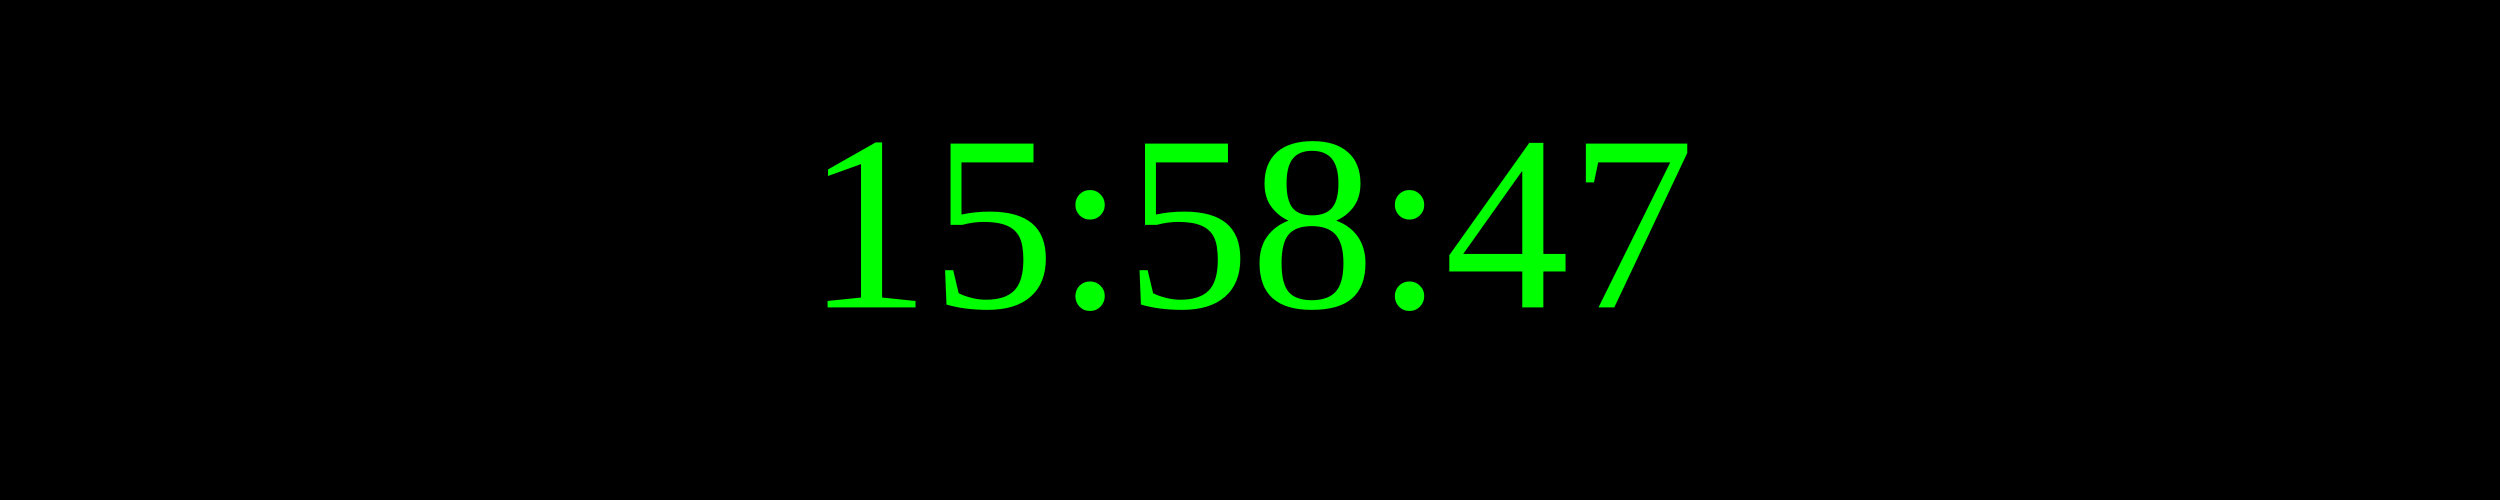
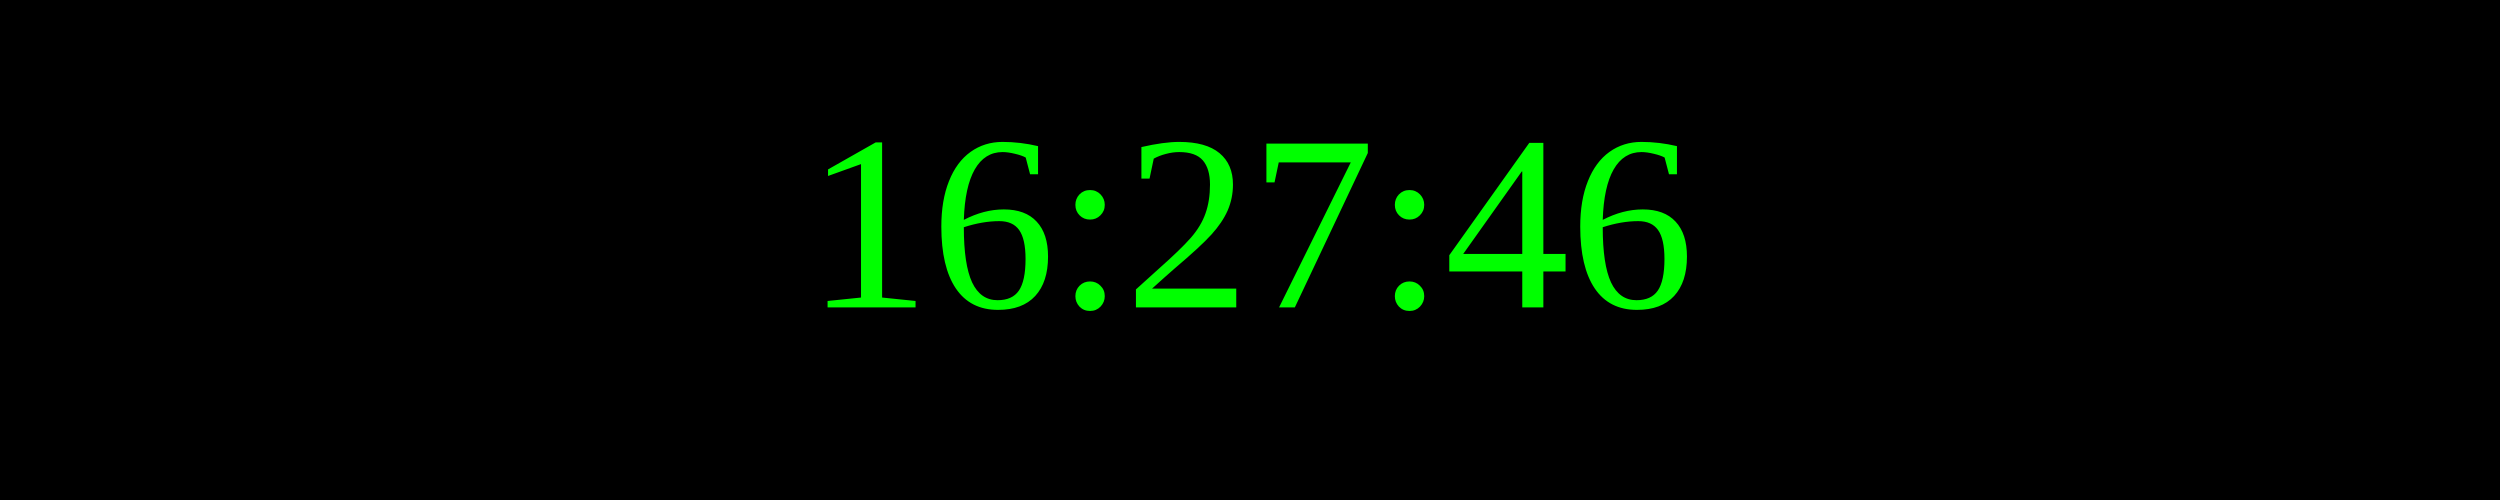
<svg xmlns="http://www.w3.org/2000/svg" width="250" height="50">
  <rect width="100%" height="100%" fill="black" />
  <text x="50%" y="50%" font-size="25" fill="lime" text-anchor="middle" dominant-baseline="middle">
- 15:58:47
+ 16:27:46
</text>
</svg>
